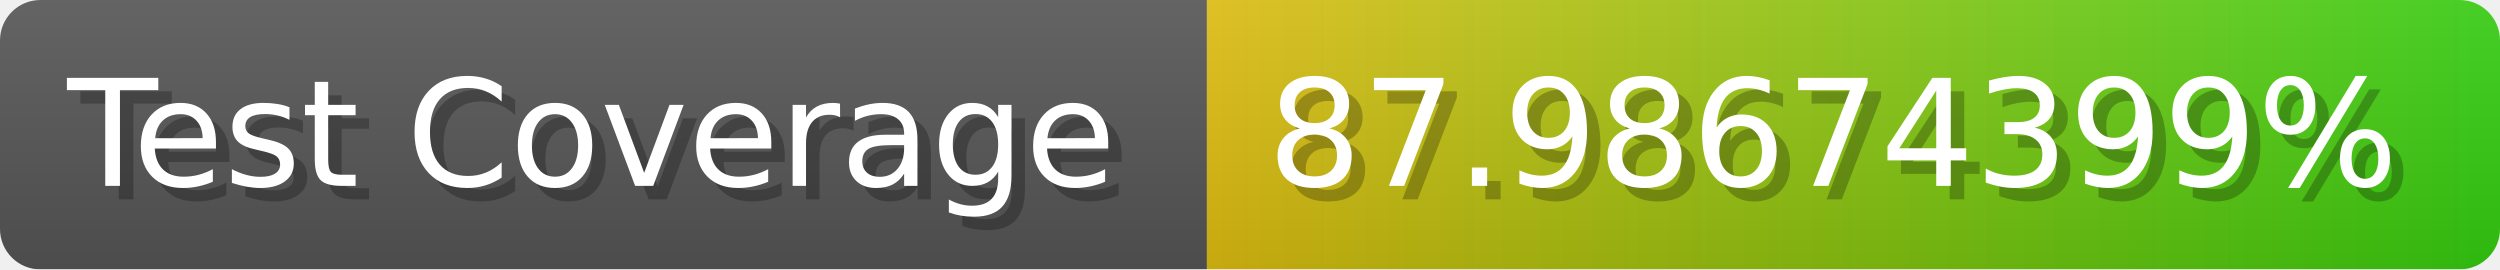
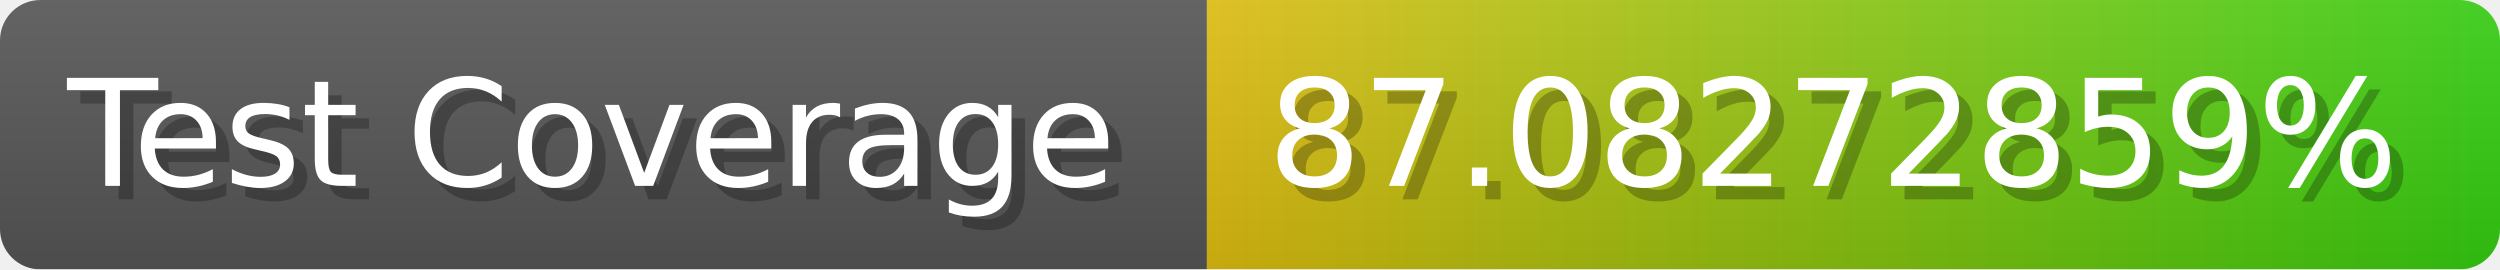
- <svg xmlns="http://www.w3.org/2000/svg" width="185.6" height="20" viewBox="0 0 1856 200" role="img" aria-label="Test Coverage: 87.98674399%">
+ <svg xmlns="http://www.w3.org/2000/svg" width="185.6" height="20" viewBox="0 0 1856 200" role="img" aria-label="Test Coverage: 87.08272859%">
  <linearGradient id="a" x2="0" y2="100%">
    <stop offset="0" stop-opacity=".1" stop-color="#EEE" />
    <stop offset="1" stop-opacity=".1" />
  </linearGradient>
  <mask id="m">
    <rect width="1856" height="200" rx="30" fill="#FFF" />
  </mask>
  <g mask="url(#m)">
    <rect width="896" height="200" fill="#555" />
    <rect width="960" height="200" fill="url(#x)" x="896" />
    <rect width="1856" height="200" fill="url(#a)" />
  </g>
  <g aria-hidden="true" fill="#fff" text-anchor="start" font-family="Verdana,DejaVu Sans,sans-serif" font-size="110">
    <text x="60" y="148" textLength="796" fill="#000" opacity="0.25">Test Coverage</text>
    <text x="50" y="138" textLength="796">Test Coverage</text>
-     <text x="951" y="148" textLength="860" fill="#000" opacity="0.25">87.98674399%</text>
-     <text x="941" y="138" textLength="860">87.98674399%</text>
+     <text x="951" y="148" textLength="860" fill="#000" opacity="0.25">87.08272859%</text>
+     <text x="941" y="138" textLength="860">87.08272859%</text>
  </g>
  <linearGradient id="x" x1="0%" y1="0%" x2="100%" y2="0%">
    <stop offset="0%" style="stop-color:#DB1" />
    <stop offset="100%" style="stop-color:#3C1" />
  </linearGradient>
</svg>
